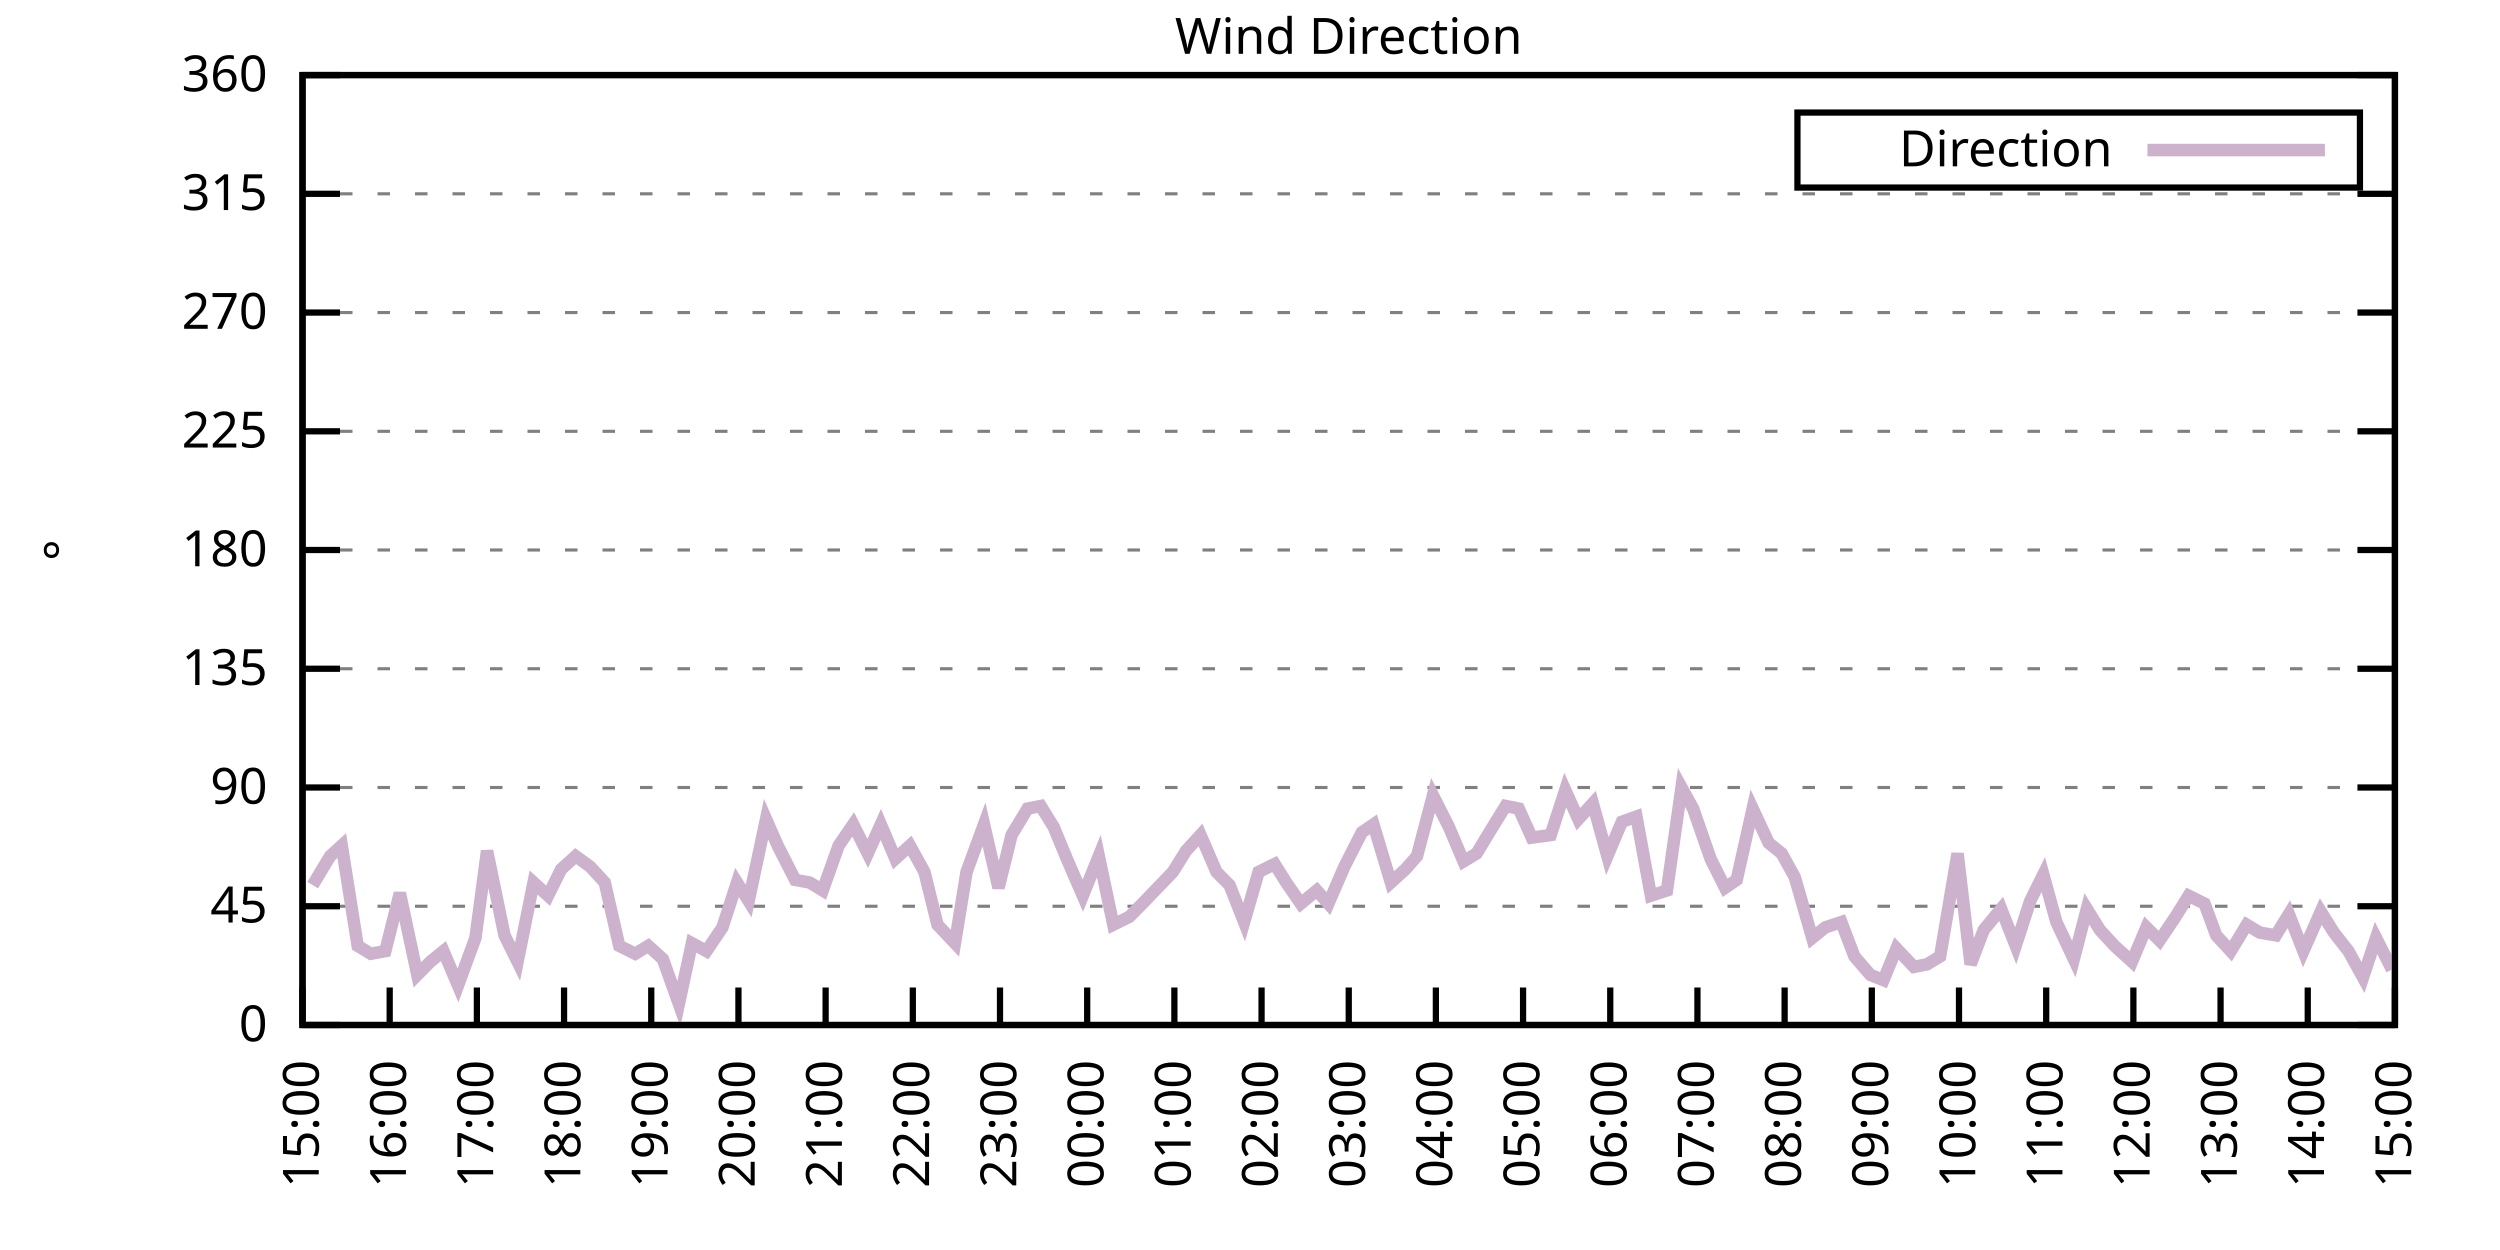
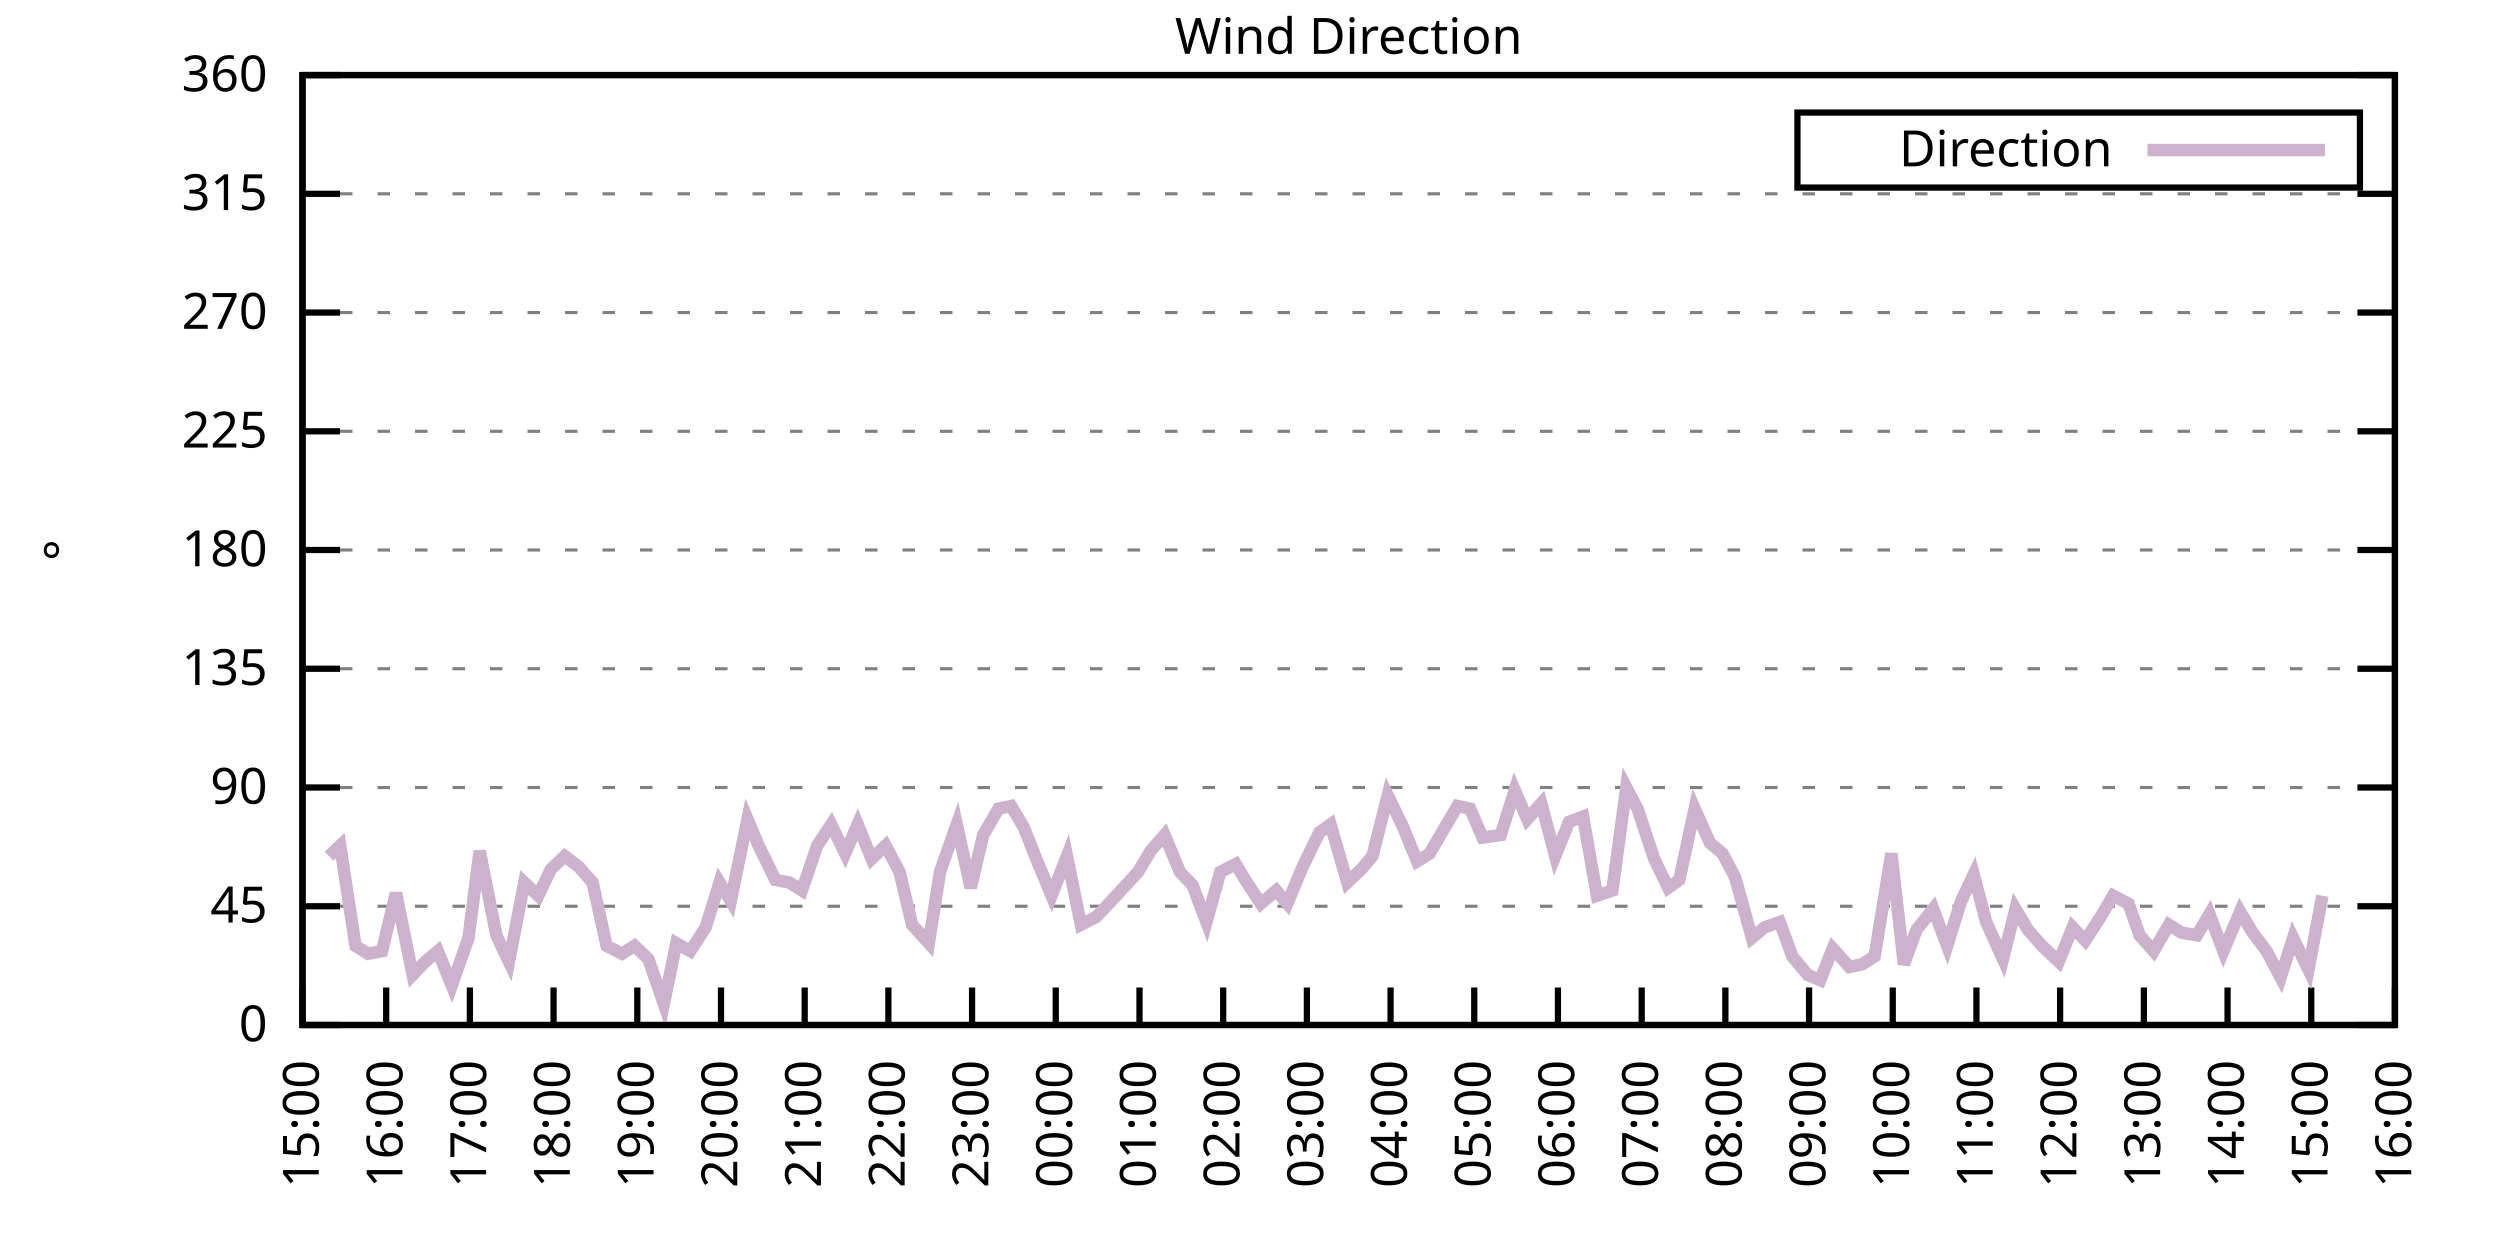
<svg xmlns="http://www.w3.org/2000/svg" xmlns:xlink="http://www.w3.org/1999/xlink" width="400" height="200" viewBox="0 0 400 200">
  <g id="gnuplot_canvas">
    <rect x="0" y="0" width="400" height="200" fill="none" />
    <defs>
      <circle id="gpDot" r="0.5" stroke-width="0.5" stroke="currentColor" />
      <path id="gpPt0" stroke-width="0.333" stroke="currentColor" d="M-1,0 h2 M0,-1 v2" />
      <path id="gpPt1" stroke-width="0.333" stroke="currentColor" d="M-1,-1 L1,1 M1,-1 L-1,1" />
      <path id="gpPt2" stroke-width="0.333" stroke="currentColor" d="M-1,0 L1,0 M0,-1 L0,1 M-1,-1 L1,1 M-1,1 L1,-1" />
      <rect id="gpPt3" stroke-width="0.333" stroke="currentColor" x="-1" y="-1" width="2" height="2" />
      <rect id="gpPt4" stroke-width="0.333" stroke="currentColor" fill="currentColor" x="-1" y="-1" width="2" height="2" />
      <circle id="gpPt5" stroke-width="0.333" stroke="currentColor" cx="0" cy="0" r="1" />
      <use xlink:href="#gpPt5" id="gpPt6" fill="currentColor" stroke="none" />
      <path id="gpPt7" stroke-width="0.333" stroke="currentColor" d="M0,-1.33 L-1.33,0.67 L1.33,0.67 z" />
      <use xlink:href="#gpPt7" id="gpPt8" fill="currentColor" stroke="none" />
      <use xlink:href="#gpPt7" id="gpPt9" stroke="currentColor" transform="rotate(180)" />
      <use xlink:href="#gpPt9" id="gpPt10" fill="currentColor" stroke="none" />
      <use xlink:href="#gpPt3" id="gpPt11" stroke="currentColor" transform="rotate(45)" />
      <use xlink:href="#gpPt11" id="gpPt12" fill="currentColor" stroke="none" />
      <path id="gpPt13" stroke-width="0.333" stroke="currentColor" d="M0,1.330 L1.265,0.411 L0.782,-1.067 L-0.782,-1.076 L-1.265,0.411 z" />
      <use xlink:href="#gpPt13" id="gpPt14" fill="currentColor" stroke="none" />
      <filter id="textbox" filterUnits="objectBoundingBox" x="0" y="0" height="1" width="1">
        <feFlood flood-color="white" flood-opacity="1" result="bgnd" />
        <feComposite in="SourceGraphic" in2="bgnd" operator="atop" />
      </filter>
      <filter id="greybox" filterUnits="objectBoundingBox" x="0" y="0" height="1" width="1">
        <feFlood flood-color="lightgrey" flood-opacity="1" result="grey" />
        <feComposite in="SourceGraphic" in2="grey" operator="atop" />
      </filter>
    </defs>
    <g fill="none" color="white" stroke="currentColor" stroke-width="1.00" stroke-linecap="butt" stroke-linejoin="miter">
</g>
    <g fill="none" color="black" stroke="currentColor" stroke-width="1.00" stroke-linecap="butt" stroke-linejoin="miter">
      <g stroke="none" shape-rendering="crispEdges">
        <polygon fill="rgb(255, 255, 255)" points="48.40,164.00 383.18,164.00 383.18,12.02 48.40,12.02 " />
      </g>
    </g>
    <g fill="none" color="black" stroke="currentColor" stroke-width="1.00" stroke-linecap="butt" stroke-linejoin="miter">
</g>
    <g fill="none" color="black" stroke="black" stroke-width="0.50" stroke-linecap="butt" stroke-linejoin="miter">
</g>
    <g fill="none" color="gray" stroke="currentColor" stroke-width="0.50" stroke-linecap="butt" stroke-linejoin="miter">
      <path stroke="gray" stroke-dasharray="2,4" class="gridline" d="M48.40,164.00 L383.19,164.00  " />
    </g>
    <g fill="none" color="gray" stroke="gray" stroke-width="1.00" stroke-linecap="butt" stroke-linejoin="miter">
</g>
    <g fill="none" color="black" stroke="currentColor" stroke-width="1.00" stroke-linecap="butt" stroke-linejoin="miter">
      <path stroke="black" d="M48.40,164.00 L54.40,164.00 M383.19,164.00 L377.19,164.00  " />
      <g transform="translate(42.80,166.60)" stroke="none" fill="black" font-family="Sans" font-size="8.00" text-anchor="end">
        <text>
          <tspan font-family="Sans"> 0</tspan>
        </text>
      </g>
    </g>
    <g fill="none" color="black" stroke="currentColor" stroke-width="1.00" stroke-linecap="butt" stroke-linejoin="miter">
</g>
    <g fill="none" color="black" stroke="black" stroke-width="0.50" stroke-linecap="butt" stroke-linejoin="miter">
</g>
    <g fill="none" color="gray" stroke="currentColor" stroke-width="0.50" stroke-linecap="butt" stroke-linejoin="miter">
      <path stroke="gray" stroke-dasharray="2,4" class="gridline" d="M48.40,145.00 L383.19,145.00  " />
    </g>
    <g fill="none" color="gray" stroke="gray" stroke-width="1.00" stroke-linecap="butt" stroke-linejoin="miter">
</g>
    <g fill="none" color="black" stroke="currentColor" stroke-width="1.00" stroke-linecap="butt" stroke-linejoin="miter">
      <path stroke="black" d="M48.40,145.00 L54.40,145.00 M383.19,145.00 L377.19,145.00  " />
      <g transform="translate(42.80,147.60)" stroke="none" fill="black" font-family="Sans" font-size="8.00" text-anchor="end">
        <text>
          <tspan font-family="Sans"> 45</tspan>
        </text>
      </g>
    </g>
    <g fill="none" color="black" stroke="currentColor" stroke-width="1.00" stroke-linecap="butt" stroke-linejoin="miter">
</g>
    <g fill="none" color="black" stroke="black" stroke-width="0.50" stroke-linecap="butt" stroke-linejoin="miter">
</g>
    <g fill="none" color="gray" stroke="currentColor" stroke-width="0.50" stroke-linecap="butt" stroke-linejoin="miter">
      <path stroke="gray" stroke-dasharray="2,4" class="gridline" d="M48.40,126.00 L383.19,126.00  " />
    </g>
    <g fill="none" color="gray" stroke="gray" stroke-width="1.00" stroke-linecap="butt" stroke-linejoin="miter">
</g>
    <g fill="none" color="black" stroke="currentColor" stroke-width="1.00" stroke-linecap="butt" stroke-linejoin="miter">
      <path stroke="black" d="M48.40,126.00 L54.40,126.00 M383.19,126.00 L377.19,126.00  " />
      <g transform="translate(42.80,128.60)" stroke="none" fill="black" font-family="Sans" font-size="8.00" text-anchor="end">
        <text>
          <tspan font-family="Sans"> 90</tspan>
        </text>
      </g>
    </g>
    <g fill="none" color="black" stroke="currentColor" stroke-width="1.00" stroke-linecap="butt" stroke-linejoin="miter">
</g>
    <g fill="none" color="black" stroke="black" stroke-width="0.50" stroke-linecap="butt" stroke-linejoin="miter">
</g>
    <g fill="none" color="gray" stroke="currentColor" stroke-width="0.50" stroke-linecap="butt" stroke-linejoin="miter">
      <path stroke="gray" stroke-dasharray="2,4" class="gridline" d="M48.40,107.00 L383.19,107.00  " />
    </g>
    <g fill="none" color="gray" stroke="gray" stroke-width="1.00" stroke-linecap="butt" stroke-linejoin="miter">
</g>
    <g fill="none" color="black" stroke="currentColor" stroke-width="1.00" stroke-linecap="butt" stroke-linejoin="miter">
      <path stroke="black" d="M48.40,107.00 L54.40,107.00 M383.19,107.00 L377.19,107.00  " />
      <g transform="translate(42.80,109.60)" stroke="none" fill="black" font-family="Sans" font-size="8.00" text-anchor="end">
        <text>
          <tspan font-family="Sans"> 135</tspan>
        </text>
      </g>
    </g>
    <g fill="none" color="black" stroke="currentColor" stroke-width="1.00" stroke-linecap="butt" stroke-linejoin="miter">
</g>
    <g fill="none" color="black" stroke="black" stroke-width="0.50" stroke-linecap="butt" stroke-linejoin="miter">
</g>
    <g fill="none" color="gray" stroke="currentColor" stroke-width="0.50" stroke-linecap="butt" stroke-linejoin="miter">
      <path stroke="gray" stroke-dasharray="2,4" class="gridline" d="M48.40,88.00 L383.19,88.00  " />
    </g>
    <g fill="none" color="gray" stroke="gray" stroke-width="1.00" stroke-linecap="butt" stroke-linejoin="miter">
</g>
    <g fill="none" color="black" stroke="currentColor" stroke-width="1.00" stroke-linecap="butt" stroke-linejoin="miter">
      <path stroke="black" d="M48.40,88.00 L54.40,88.00 M383.19,88.00 L377.19,88.00  " />
      <g transform="translate(42.80,90.60)" stroke="none" fill="black" font-family="Sans" font-size="8.00" text-anchor="end">
        <text>
          <tspan font-family="Sans"> 180</tspan>
        </text>
      </g>
    </g>
    <g fill="none" color="black" stroke="currentColor" stroke-width="1.00" stroke-linecap="butt" stroke-linejoin="miter">
</g>
    <g fill="none" color="black" stroke="black" stroke-width="0.50" stroke-linecap="butt" stroke-linejoin="miter">
</g>
    <g fill="none" color="gray" stroke="currentColor" stroke-width="0.50" stroke-linecap="butt" stroke-linejoin="miter">
      <path stroke="gray" stroke-dasharray="2,4" class="gridline" d="M48.40,69.01 L383.19,69.01  " />
    </g>
    <g fill="none" color="gray" stroke="gray" stroke-width="1.00" stroke-linecap="butt" stroke-linejoin="miter">
</g>
    <g fill="none" color="black" stroke="currentColor" stroke-width="1.00" stroke-linecap="butt" stroke-linejoin="miter">
      <path stroke="black" d="M48.40,69.01 L54.40,69.01 M383.19,69.01 L377.19,69.01  " />
      <g transform="translate(42.80,71.61)" stroke="none" fill="black" font-family="Sans" font-size="8.00" text-anchor="end">
        <text>
          <tspan font-family="Sans"> 225</tspan>
        </text>
      </g>
    </g>
    <g fill="none" color="black" stroke="currentColor" stroke-width="1.00" stroke-linecap="butt" stroke-linejoin="miter">
</g>
    <g fill="none" color="black" stroke="black" stroke-width="0.50" stroke-linecap="butt" stroke-linejoin="miter">
</g>
    <g fill="none" color="gray" stroke="currentColor" stroke-width="0.50" stroke-linecap="butt" stroke-linejoin="miter">
      <path stroke="gray" stroke-dasharray="2,4" class="gridline" d="M48.40,50.01 L383.19,50.01  " />
    </g>
    <g fill="none" color="gray" stroke="gray" stroke-width="1.00" stroke-linecap="butt" stroke-linejoin="miter">
</g>
    <g fill="none" color="black" stroke="currentColor" stroke-width="1.00" stroke-linecap="butt" stroke-linejoin="miter">
      <path stroke="black" d="M48.40,50.01 L54.40,50.01 M383.19,50.01 L377.19,50.01  " />
      <g transform="translate(42.80,52.61)" stroke="none" fill="black" font-family="Sans" font-size="8.00" text-anchor="end">
        <text>
          <tspan font-family="Sans"> 270</tspan>
        </text>
      </g>
    </g>
    <g fill="none" color="black" stroke="currentColor" stroke-width="1.00" stroke-linecap="butt" stroke-linejoin="miter">
</g>
    <g fill="none" color="black" stroke="black" stroke-width="0.50" stroke-linecap="butt" stroke-linejoin="miter">
</g>
    <g fill="none" color="gray" stroke="currentColor" stroke-width="0.50" stroke-linecap="butt" stroke-linejoin="miter">
      <path stroke="gray" stroke-dasharray="2,4" class="gridline" d="M48.40,31.01 L383.19,31.01  " />
    </g>
    <g fill="none" color="gray" stroke="gray" stroke-width="1.00" stroke-linecap="butt" stroke-linejoin="miter">
</g>
    <g fill="none" color="black" stroke="currentColor" stroke-width="1.00" stroke-linecap="butt" stroke-linejoin="miter">
      <path stroke="black" d="M48.40,31.01 L54.40,31.01 M383.19,31.01 L377.19,31.01  " />
      <g transform="translate(42.80,33.61)" stroke="none" fill="black" font-family="Sans" font-size="8.00" text-anchor="end">
        <text>
          <tspan font-family="Sans"> 315</tspan>
        </text>
      </g>
    </g>
    <g fill="none" color="black" stroke="currentColor" stroke-width="1.00" stroke-linecap="butt" stroke-linejoin="miter">
</g>
    <g fill="none" color="black" stroke="black" stroke-width="0.50" stroke-linecap="butt" stroke-linejoin="miter">
</g>
    <g fill="none" color="gray" stroke="currentColor" stroke-width="0.50" stroke-linecap="butt" stroke-linejoin="miter">
      <path stroke="gray" stroke-dasharray="2,4" class="gridline" d="M48.40,12.01 L383.19,12.01  " />
    </g>
    <g fill="none" color="gray" stroke="gray" stroke-width="1.00" stroke-linecap="butt" stroke-linejoin="miter">
</g>
    <g fill="none" color="black" stroke="currentColor" stroke-width="1.00" stroke-linecap="butt" stroke-linejoin="miter">
      <path stroke="black" d="M48.40,12.01 L54.40,12.01 M383.19,12.01 L377.19,12.01  " />
      <g transform="translate(42.80,14.61)" stroke="none" fill="black" font-family="Sans" font-size="8.00" text-anchor="end">
        <text>
          <tspan font-family="Sans"> 360</tspan>
        </text>
      </g>
    </g>
    <g fill="none" color="black" stroke="currentColor" stroke-width="1.00" stroke-linecap="butt" stroke-linejoin="miter">
      <path stroke="black" d="M48.40,164.00 L48.40,158.00  " />
      <g transform="translate(51.00,169.60) rotate(270.00)" stroke="none" fill="black" font-family="Sans" font-size="8.00" text-anchor="end">
        <text>
          <tspan font-family="Sans">15:00</tspan>
        </text>
      </g>
    </g>
    <g fill="none" color="black" stroke="currentColor" stroke-width="1.00" stroke-linecap="butt" stroke-linejoin="miter">
-       <path stroke="black" d="M62.35,164.00 L62.35,158.00  " />
-       <g transform="translate(64.95,169.60) rotate(270.00)" stroke="none" fill="black" font-family="Sans" font-size="8.00" text-anchor="end">
+       <path stroke="black" d="M61.79,164.00 L61.79,158.00  " />
+       <g transform="translate(64.39,169.60) rotate(270.00)" stroke="none" fill="black" font-family="Sans" font-size="8.00" text-anchor="end">
        <text>
          <tspan font-family="Sans">16:00</tspan>
        </text>
      </g>
    </g>
    <g fill="none" color="black" stroke="currentColor" stroke-width="1.00" stroke-linecap="butt" stroke-linejoin="miter">
-       <path stroke="black" d="M76.30,164.00 L76.30,158.00  " />
-       <g transform="translate(78.90,169.60) rotate(270.00)" stroke="none" fill="black" font-family="Sans" font-size="8.00" text-anchor="end">
+       <path stroke="black" d="M75.18,164.00 L75.18,158.00  " />
+       <g transform="translate(77.78,169.60) rotate(270.00)" stroke="none" fill="black" font-family="Sans" font-size="8.00" text-anchor="end">
        <text>
          <tspan font-family="Sans">17:00</tspan>
        </text>
      </g>
    </g>
    <g fill="none" color="black" stroke="currentColor" stroke-width="1.00" stroke-linecap="butt" stroke-linejoin="miter">
-       <path stroke="black" d="M90.25,164.00 L90.25,158.00  " />
-       <g transform="translate(92.85,169.60) rotate(270.00)" stroke="none" fill="black" font-family="Sans" font-size="8.00" text-anchor="end">
+       <path stroke="black" d="M88.57,164.00 L88.57,158.00  " />
+       <g transform="translate(91.17,169.60) rotate(270.00)" stroke="none" fill="black" font-family="Sans" font-size="8.00" text-anchor="end">
        <text>
          <tspan font-family="Sans">18:00</tspan>
        </text>
      </g>
    </g>
    <g fill="none" color="black" stroke="currentColor" stroke-width="1.00" stroke-linecap="butt" stroke-linejoin="miter">
-       <path stroke="black" d="M104.20,164.00 L104.20,158.00  " />
-       <g transform="translate(106.80,169.60) rotate(270.00)" stroke="none" fill="black" font-family="Sans" font-size="8.00" text-anchor="end">
+       <path stroke="black" d="M101.97,164.00 L101.97,158.00  " />
+       <g transform="translate(104.57,169.60) rotate(270.00)" stroke="none" fill="black" font-family="Sans" font-size="8.00" text-anchor="end">
        <text>
          <tspan font-family="Sans">19:00</tspan>
        </text>
      </g>
    </g>
    <g fill="none" color="black" stroke="currentColor" stroke-width="1.00" stroke-linecap="butt" stroke-linejoin="miter">
-       <path stroke="black" d="M118.15,164.00 L118.15,158.00  " />
-       <g transform="translate(120.75,169.60) rotate(270.00)" stroke="none" fill="black" font-family="Sans" font-size="8.00" text-anchor="end">
+       <path stroke="black" d="M115.36,164.00 L115.36,158.00  " />
+       <g transform="translate(117.96,169.60) rotate(270.00)" stroke="none" fill="black" font-family="Sans" font-size="8.00" text-anchor="end">
        <text>
          <tspan font-family="Sans">20:00</tspan>
        </text>
      </g>
    </g>
    <g fill="none" color="black" stroke="currentColor" stroke-width="1.00" stroke-linecap="butt" stroke-linejoin="miter">
-       <path stroke="black" d="M132.10,164.00 L132.10,158.00  " />
-       <g transform="translate(134.70,169.60) rotate(270.00)" stroke="none" fill="black" font-family="Sans" font-size="8.00" text-anchor="end">
+       <path stroke="black" d="M128.75,164.00 L128.75,158.00  " />
+       <g transform="translate(131.35,169.60) rotate(270.00)" stroke="none" fill="black" font-family="Sans" font-size="8.00" text-anchor="end">
        <text>
          <tspan font-family="Sans">21:00</tspan>
        </text>
      </g>
    </g>
    <g fill="none" color="black" stroke="currentColor" stroke-width="1.00" stroke-linecap="butt" stroke-linejoin="miter">
-       <path stroke="black" d="M146.05,164.00 L146.05,158.00  " />
-       <g transform="translate(148.65,169.60) rotate(270.00)" stroke="none" fill="black" font-family="Sans" font-size="8.00" text-anchor="end">
+       <path stroke="black" d="M142.14,164.00 L142.14,158.00  " />
+       <g transform="translate(144.74,169.60) rotate(270.00)" stroke="none" fill="black" font-family="Sans" font-size="8.00" text-anchor="end">
        <text>
          <tspan font-family="Sans">22:00</tspan>
        </text>
      </g>
    </g>
    <g fill="none" color="black" stroke="currentColor" stroke-width="1.00" stroke-linecap="butt" stroke-linejoin="miter">
-       <path stroke="black" d="M160.00,164.00 L160.00,158.00  " />
-       <g transform="translate(162.60,169.60) rotate(270.00)" stroke="none" fill="black" font-family="Sans" font-size="8.00" text-anchor="end">
+       <path stroke="black" d="M155.53,164.00 L155.53,158.00  " />
+       <g transform="translate(158.13,169.60) rotate(270.00)" stroke="none" fill="black" font-family="Sans" font-size="8.00" text-anchor="end">
        <text>
          <tspan font-family="Sans">23:00</tspan>
        </text>
      </g>
    </g>
    <g fill="none" color="black" stroke="currentColor" stroke-width="1.00" stroke-linecap="butt" stroke-linejoin="miter">
-       <path stroke="black" d="M173.95,164.00 L173.95,158.00  " />
-       <g transform="translate(176.55,169.60) rotate(270.00)" stroke="none" fill="black" font-family="Sans" font-size="8.00" text-anchor="end">
+       <path stroke="black" d="M168.92,164.00 L168.92,158.00  " />
+       <g transform="translate(171.52,169.60) rotate(270.00)" stroke="none" fill="black" font-family="Sans" font-size="8.00" text-anchor="end">
        <text>
          <tspan font-family="Sans">00:00</tspan>
        </text>
      </g>
    </g>
    <g fill="none" color="black" stroke="currentColor" stroke-width="1.00" stroke-linecap="butt" stroke-linejoin="miter">
-       <path stroke="black" d="M187.90,164.00 L187.90,158.00  " />
-       <g transform="translate(190.50,169.60) rotate(270.00)" stroke="none" fill="black" font-family="Sans" font-size="8.00" text-anchor="end">
+       <path stroke="black" d="M182.32,164.00 L182.32,158.00  " />
+       <g transform="translate(184.92,169.60) rotate(270.00)" stroke="none" fill="black" font-family="Sans" font-size="8.00" text-anchor="end">
        <text>
          <tspan font-family="Sans">01:00</tspan>
        </text>
      </g>
    </g>
    <g fill="none" color="black" stroke="currentColor" stroke-width="1.00" stroke-linecap="butt" stroke-linejoin="miter">
-       <path stroke="black" d="M201.85,164.00 L201.85,158.00  " />
-       <g transform="translate(204.45,169.60) rotate(270.00)" stroke="none" fill="black" font-family="Sans" font-size="8.00" text-anchor="end">
+       <path stroke="black" d="M195.71,164.00 L195.71,158.00  " />
+       <g transform="translate(198.31,169.60) rotate(270.00)" stroke="none" fill="black" font-family="Sans" font-size="8.00" text-anchor="end">
        <text>
          <tspan font-family="Sans">02:00</tspan>
        </text>
      </g>
    </g>
    <g fill="none" color="black" stroke="currentColor" stroke-width="1.00" stroke-linecap="butt" stroke-linejoin="miter">
-       <path stroke="black" d="M215.80,164.00 L215.80,158.00  " />
-       <g transform="translate(218.40,169.60) rotate(270.00)" stroke="none" fill="black" font-family="Sans" font-size="8.00" text-anchor="end">
+       <path stroke="black" d="M209.10,164.00 L209.10,158.00  " />
+       <g transform="translate(211.70,169.60) rotate(270.00)" stroke="none" fill="black" font-family="Sans" font-size="8.00" text-anchor="end">
        <text>
          <tspan font-family="Sans">03:00</tspan>
        </text>
      </g>
    </g>
    <g fill="none" color="black" stroke="currentColor" stroke-width="1.00" stroke-linecap="butt" stroke-linejoin="miter">
-       <path stroke="black" d="M229.74,164.00 L229.74,158.00  " />
-       <g transform="translate(232.34,169.60) rotate(270.00)" stroke="none" fill="black" font-family="Sans" font-size="8.00" text-anchor="end">
+       <path stroke="black" d="M222.49,164.00 L222.49,158.00  " />
+       <g transform="translate(225.09,169.60) rotate(270.00)" stroke="none" fill="black" font-family="Sans" font-size="8.00" text-anchor="end">
        <text>
          <tspan font-family="Sans">04:00</tspan>
        </text>
      </g>
    </g>
    <g fill="none" color="black" stroke="currentColor" stroke-width="1.00" stroke-linecap="butt" stroke-linejoin="miter">
-       <path stroke="black" d="M243.69,164.00 L243.69,158.00  " />
-       <g transform="translate(246.29,169.60) rotate(270.00)" stroke="none" fill="black" font-family="Sans" font-size="8.00" text-anchor="end">
+       <path stroke="black" d="M235.88,164.00 L235.88,158.00  " />
+       <g transform="translate(238.48,169.60) rotate(270.00)" stroke="none" fill="black" font-family="Sans" font-size="8.00" text-anchor="end">
        <text>
          <tspan font-family="Sans">05:00</tspan>
        </text>
      </g>
    </g>
    <g fill="none" color="black" stroke="currentColor" stroke-width="1.00" stroke-linecap="butt" stroke-linejoin="miter">
-       <path stroke="black" d="M257.64,164.00 L257.64,158.00  " />
-       <g transform="translate(260.24,169.60) rotate(270.00)" stroke="none" fill="black" font-family="Sans" font-size="8.00" text-anchor="end">
+       <path stroke="black" d="M249.27,164.00 L249.27,158.00  " />
+       <g transform="translate(251.87,169.60) rotate(270.00)" stroke="none" fill="black" font-family="Sans" font-size="8.00" text-anchor="end">
        <text>
          <tspan font-family="Sans">06:00</tspan>
        </text>
      </g>
    </g>
    <g fill="none" color="black" stroke="currentColor" stroke-width="1.00" stroke-linecap="butt" stroke-linejoin="miter">
-       <path stroke="black" d="M271.59,164.00 L271.59,158.00  " />
-       <g transform="translate(274.19,169.60) rotate(270.00)" stroke="none" fill="black" font-family="Sans" font-size="8.00" text-anchor="end">
+       <path stroke="black" d="M262.67,164.00 L262.67,158.00  " />
+       <g transform="translate(265.27,169.60) rotate(270.00)" stroke="none" fill="black" font-family="Sans" font-size="8.00" text-anchor="end">
        <text>
          <tspan font-family="Sans">07:00</tspan>
        </text>
      </g>
    </g>
    <g fill="none" color="black" stroke="currentColor" stroke-width="1.00" stroke-linecap="butt" stroke-linejoin="miter">
-       <path stroke="black" d="M285.54,164.00 L285.54,158.00  " />
-       <g transform="translate(288.14,169.60) rotate(270.00)" stroke="none" fill="black" font-family="Sans" font-size="8.00" text-anchor="end">
+       <path stroke="black" d="M276.06,164.00 L276.06,158.00  " />
+       <g transform="translate(278.66,169.60) rotate(270.00)" stroke="none" fill="black" font-family="Sans" font-size="8.00" text-anchor="end">
        <text>
          <tspan font-family="Sans">08:00</tspan>
        </text>
      </g>
    </g>
    <g fill="none" color="black" stroke="currentColor" stroke-width="1.00" stroke-linecap="butt" stroke-linejoin="miter">
-       <path stroke="black" d="M299.49,164.00 L299.49,158.00  " />
-       <g transform="translate(302.09,169.60) rotate(270.00)" stroke="none" fill="black" font-family="Sans" font-size="8.00" text-anchor="end">
+       <path stroke="black" d="M289.45,164.00 L289.45,158.00  " />
+       <g transform="translate(292.05,169.60) rotate(270.00)" stroke="none" fill="black" font-family="Sans" font-size="8.00" text-anchor="end">
        <text>
          <tspan font-family="Sans">09:00</tspan>
        </text>
      </g>
    </g>
    <g fill="none" color="black" stroke="currentColor" stroke-width="1.00" stroke-linecap="butt" stroke-linejoin="miter">
-       <path stroke="black" d="M313.44,164.00 L313.44,158.00  " />
-       <g transform="translate(316.04,169.60) rotate(270.00)" stroke="none" fill="black" font-family="Sans" font-size="8.00" text-anchor="end">
+       <path stroke="black" d="M302.84,164.00 L302.84,158.00  " />
+       <g transform="translate(305.44,169.60) rotate(270.00)" stroke="none" fill="black" font-family="Sans" font-size="8.00" text-anchor="end">
        <text>
          <tspan font-family="Sans">10:00</tspan>
        </text>
      </g>
    </g>
    <g fill="none" color="black" stroke="currentColor" stroke-width="1.00" stroke-linecap="butt" stroke-linejoin="miter">
-       <path stroke="black" d="M327.39,164.00 L327.39,158.00  " />
-       <g transform="translate(329.99,169.60) rotate(270.00)" stroke="none" fill="black" font-family="Sans" font-size="8.00" text-anchor="end">
+       <path stroke="black" d="M316.23,164.00 L316.23,158.00  " />
+       <g transform="translate(318.83,169.60) rotate(270.00)" stroke="none" fill="black" font-family="Sans" font-size="8.00" text-anchor="end">
        <text>
          <tspan font-family="Sans">11:00</tspan>
        </text>
      </g>
    </g>
    <g fill="none" color="black" stroke="currentColor" stroke-width="1.00" stroke-linecap="butt" stroke-linejoin="miter">
-       <path stroke="black" d="M341.34,164.00 L341.34,158.00  " />
-       <g transform="translate(343.94,169.60) rotate(270.00)" stroke="none" fill="black" font-family="Sans" font-size="8.00" text-anchor="end">
+       <path stroke="black" d="M329.62,164.00 L329.62,158.00  " />
+       <g transform="translate(332.22,169.60) rotate(270.00)" stroke="none" fill="black" font-family="Sans" font-size="8.00" text-anchor="end">
        <text>
          <tspan font-family="Sans">12:00</tspan>
        </text>
      </g>
    </g>
    <g fill="none" color="black" stroke="currentColor" stroke-width="1.00" stroke-linecap="butt" stroke-linejoin="miter">
-       <path stroke="black" d="M355.29,164.00 L355.29,158.00  " />
-       <g transform="translate(357.89,169.60) rotate(270.00)" stroke="none" fill="black" font-family="Sans" font-size="8.00" text-anchor="end">
+       <path stroke="black" d="M343.02,164.00 L343.02,158.00  " />
+       <g transform="translate(345.62,169.60) rotate(270.00)" stroke="none" fill="black" font-family="Sans" font-size="8.00" text-anchor="end">
        <text>
          <tspan font-family="Sans">13:00</tspan>
        </text>
      </g>
    </g>
    <g fill="none" color="black" stroke="currentColor" stroke-width="1.00" stroke-linecap="butt" stroke-linejoin="miter">
-       <path stroke="black" d="M369.24,164.00 L369.24,158.00  " />
-       <g transform="translate(371.84,169.60) rotate(270.00)" stroke="none" fill="black" font-family="Sans" font-size="8.00" text-anchor="end">
+       <path stroke="black" d="M356.41,164.00 L356.41,158.00  " />
+       <g transform="translate(359.01,169.60) rotate(270.00)" stroke="none" fill="black" font-family="Sans" font-size="8.00" text-anchor="end">
        <text>
          <tspan font-family="Sans">14:00</tspan>
+         </text>
+       </g>
+     </g>
+     <g fill="none" color="black" stroke="currentColor" stroke-width="1.00" stroke-linecap="butt" stroke-linejoin="miter">
+       <path stroke="black" d="M369.80,164.00 L369.80,158.00  " />
+       <g transform="translate(372.40,169.60) rotate(270.00)" stroke="none" fill="black" font-family="Sans" font-size="8.00" text-anchor="end">
+         <text>
+           <tspan font-family="Sans">15:00</tspan>
        </text>
      </g>
    </g>
    <g fill="none" color="black" stroke="currentColor" stroke-width="1.00" stroke-linecap="butt" stroke-linejoin="miter">
      <path stroke="black" d="M383.19,164.00 L383.19,158.00  " />
      <g transform="translate(385.79,169.60) rotate(270.00)" stroke="none" fill="black" font-family="Sans" font-size="8.00" text-anchor="end">
        <text>
-           <tspan font-family="Sans">15:00</tspan>
+           <tspan font-family="Sans">16:00</tspan>
        </text>
      </g>
    </g>
    <g fill="none" color="black" stroke="currentColor" stroke-width="1.00" stroke-linecap="butt" stroke-linejoin="miter">
</g>
    <g fill="none" color="black" stroke="currentColor" stroke-width="1.00" stroke-linecap="butt" stroke-linejoin="miter">
      <path stroke="black" d="M48.40,12.01 L48.40,164.00 L383.19,164.00 L383.19,12.01 L48.40,12.01 Z  " />
    </g>
    <g fill="none" color="black" stroke="currentColor" stroke-width="1.00" stroke-linecap="butt" stroke-linejoin="miter">
</g>
    <g fill="none" color="black" stroke="currentColor" stroke-width="1.00" stroke-linecap="butt" stroke-linejoin="miter">
      <path stroke="black" d="M287.59,30.01 L287.59,18.01 L377.59,18.01 L377.59,30.01 L287.59,30.01 Z  " />
    </g>
    <g id="Wind_direction_plot_1">
      <g fill="none" color="white" stroke="black" stroke-width="2.00" stroke-linecap="butt" stroke-linejoin="miter">
</g>
      <g fill="none" color="black" stroke="currentColor" stroke-width="2.00" stroke-linecap="butt" stroke-linejoin="miter">
        <g transform="translate(337.99,26.61)" stroke="none" fill="black" font-family="Sans" font-size="8.00" text-anchor="end">
          <text>
            <tspan font-family="Sans">Direction</tspan>
          </text>
        </g>
      </g>
      <g fill="none" color="black" stroke="currentColor" stroke-width="2.00" stroke-linecap="butt" stroke-linejoin="miter">
-         <path stroke="rgb(204, 178, 204)" d="M343.59,24.01 L371.99,24.01 M50.03,141.62 L52.82,136.98 L54.68,135.29 L57.23,151.33 L59.33,152.60 L61.65,152.18   L63.98,142.89 L66.77,155.98 L68.86,153.87 L70.95,152.18 L73.28,157.67 L76.07,150.07 L77.93,136.14 L80.72,149.65   L82.81,153.87 L85.37,141.20 L87.69,143.31 L89.78,139.09 L92.11,136.98 L94.43,138.67 L96.76,141.20 L99.08,151.33   L101.64,152.60 L103.73,151.33 L106.06,153.45 L108.62,160.62 L110.71,150.91 L113.03,152.18 L115.59,148.38 L117.92,141.20   L119.78,144.16 L122.57,131.07 L124.43,135.29 L127.22,140.78 L129.54,141.20 L131.63,142.47 L134.19,135.29 L136.51,131.91   L138.84,136.56 L140.93,131.91 L143.26,137.40 L145.58,135.29 L147.91,139.51 L150.00,147.96 L152.79,150.91 L154.65,139.51   L157.44,131.91 L159.76,142.05 L161.86,133.60 L164.41,129.38 L166.51,128.96 L168.60,132.34 L170.69,137.40 L173.25,143.31   L175.81,136.98 L178.13,147.96 L180.69,146.69 L182.78,144.58 L187.66,139.51 L189.76,136.14 L192.08,133.60 L194.64,139.51   L196.73,141.62 L199.06,147.53 L201.38,139.51 L203.94,138.25 L205.80,141.20 L208.12,144.58 L210.68,142.47 L212.54,144.58   L215.10,138.67 L217.89,133.18 L219.75,131.91 L222.54,141.20 L224.86,139.09 L226.72,136.98 L229.28,127.27 L231.84,132.34   L234.16,137.82 L236.25,136.56 L238.81,132.34 L240.90,128.96 L243.00,129.38 L245.09,134.02 L248.11,133.60 L250.44,126.42   L252.53,131.07 L254.85,128.54 L257.18,136.98 L259.50,131.49 L261.83,130.65 L264.15,143.31 L266.71,142.47 L269.04,126.00   L270.90,129.38 L273.69,137.40 L276.01,142.05 L277.87,140.78 L280.43,129.38 L282.99,134.87 L285.08,136.56 L287.17,140.36   L289.96,150.07 L292.05,148.38 L294.61,147.53 L296.70,153.02 L299.26,155.98 L301.35,156.82 L303.44,151.76 L306.23,154.71   L308.33,154.29 L310.42,153.02 L313.21,136.56 L315.30,154.29 L317.39,148.80 L320.18,145.42 L322.51,151.33 L324.83,144.16   L326.93,139.93 L329.02,147.53 L331.81,153.45 L333.90,145.42 L335.99,148.80 L338.32,151.33 L341.11,153.87 L343.43,148.38   L345.53,150.49 L348.08,146.69 L350.18,143.31 L352.73,144.58 L354.59,149.65 L356.92,152.18 L359.48,147.96 L361.57,149.22   L364.13,149.65 L366.22,146.27 L368.54,152.18 L371.33,145.85 L373.43,149.22 L375.75,152.18 L378.08,156.40 L380.17,150.07   L382.73,155.13  " />
+         <path stroke="rgb(204, 178, 204)" d="M343.59,24.01 L371.99,24.01 M52.64,136.98 L54.43,135.29 L56.88,151.33 L58.89,152.60 L61.12,152.18 L63.35,142.89   L66.03,155.98 L68.04,153.87 L70.05,152.18 L72.28,157.67 L74.96,150.07 L76.75,136.14 L79.42,149.65 L81.43,153.87   L83.89,141.20 L86.12,143.31 L88.13,139.09 L90.36,136.98 L92.59,138.67 L94.82,141.20 L97.06,151.33 L99.51,152.60   L101.52,151.33 L103.75,153.45 L106.21,160.62 L108.22,150.91 L110.45,152.18 L112.90,148.38 L115.13,141.20 L116.92,144.16   L119.60,131.07 L121.38,135.29 L124.06,140.78 L126.29,141.20 L128.30,142.47 L130.76,135.29 L132.99,131.91 L135.22,136.56   L137.23,131.91 L139.46,137.40 L141.69,135.29 L143.93,139.51 L145.94,147.96 L148.61,150.91 L150.40,139.51 L153.08,131.91   L155.31,142.05 L157.32,133.60 L159.77,129.38 L161.78,128.96 L163.79,132.34 L165.80,137.40 L168.25,143.31 L170.71,136.98   L172.94,147.96 L175.40,146.69 L177.41,144.58 L182.09,139.51 L184.10,136.14 L186.33,133.60 L188.79,139.51 L190.80,141.62   L193.03,147.53 L195.26,139.51 L197.72,138.25 L199.50,141.20 L201.73,144.58 L204.19,142.47 L205.97,144.58 L208.43,138.67   L211.11,133.18 L212.89,131.91 L215.57,141.20 L217.80,139.09 L219.59,136.98 L222.04,127.27 L224.50,132.34 L226.73,137.82   L228.74,136.56 L231.20,132.34 L233.20,128.96 L235.21,129.38 L237.22,134.02 L240.12,133.60 L242.36,126.42 L244.36,131.07   L246.60,128.54 L248.83,136.98 L251.06,131.49 L253.29,130.65 L255.52,143.31 L257.98,142.47 L260.21,126.00 L262.00,129.38   L264.67,137.40 L266.91,142.05 L268.69,140.78 L271.15,129.38 L273.60,134.87 L275.61,136.56 L277.62,140.36 L280.30,150.07   L282.31,148.38 L284.76,147.53 L286.77,153.02 L289.23,155.98 L291.23,156.82 L293.24,151.76 L295.92,154.71 L297.93,154.29   L299.94,153.02 L302.62,136.56 L304.63,154.29 L306.63,148.80 L309.31,145.42 L311.54,151.33 L313.78,144.16 L315.79,139.93   L317.79,147.53 L320.47,153.45 L322.48,145.42 L324.49,148.80 L326.72,151.33 L329.40,153.87 L331.63,148.38 L333.64,150.49   L336.10,146.69 L338.10,143.31 L340.56,144.58 L342.35,149.65 L344.58,152.18 L347.03,147.96 L349.04,149.22 L351.50,149.65   L353.51,146.27 L355.74,152.18 L358.42,145.85 L360.42,149.22 L362.66,152.18 L364.89,156.40 L366.90,150.07 L369.35,155.13   L371.58,143.31  " />
      </g>
    </g>
    <g fill="none" color="black" stroke="currentColor" stroke-width="2.00" stroke-linecap="butt" stroke-linejoin="miter">
</g>
    <g fill="none" color="black" stroke="black" stroke-width="1.00" stroke-linecap="butt" stroke-linejoin="miter">
</g>
    <g fill="none" color="black" stroke="currentColor" stroke-width="1.00" stroke-linecap="butt" stroke-linejoin="miter">
      <path stroke="black" d="M48.40,12.01 L48.40,164.00 L383.19,164.00 L383.19,12.01 L48.40,12.01 Z  " />
      <g transform="translate(12.80,88.01) rotate(270.00)" stroke="none" fill="black" font-family="Sans" font-size="8.00" text-anchor="middle">
        <text>
          <tspan font-family="Sans">°</tspan>
        </text>
      </g>
    </g>
    <g fill="none" color="black" stroke="currentColor" stroke-width="1.00" stroke-linecap="butt" stroke-linejoin="miter">
</g>
    <g fill="none" color="black" stroke="currentColor" stroke-width="1.00" stroke-linecap="butt" stroke-linejoin="miter">
      <g transform="translate(215.79,8.61)" stroke="none" fill="black" font-family="Sans" font-size="8.00" text-anchor="middle">
        <text>
          <tspan font-family="Sans">Wind Direction</tspan>
        </text>
      </g>
    </g>
    <g fill="none" color="black" stroke="currentColor" stroke-width="1.00" stroke-linecap="butt" stroke-linejoin="miter">
</g>
  </g>
</svg>
